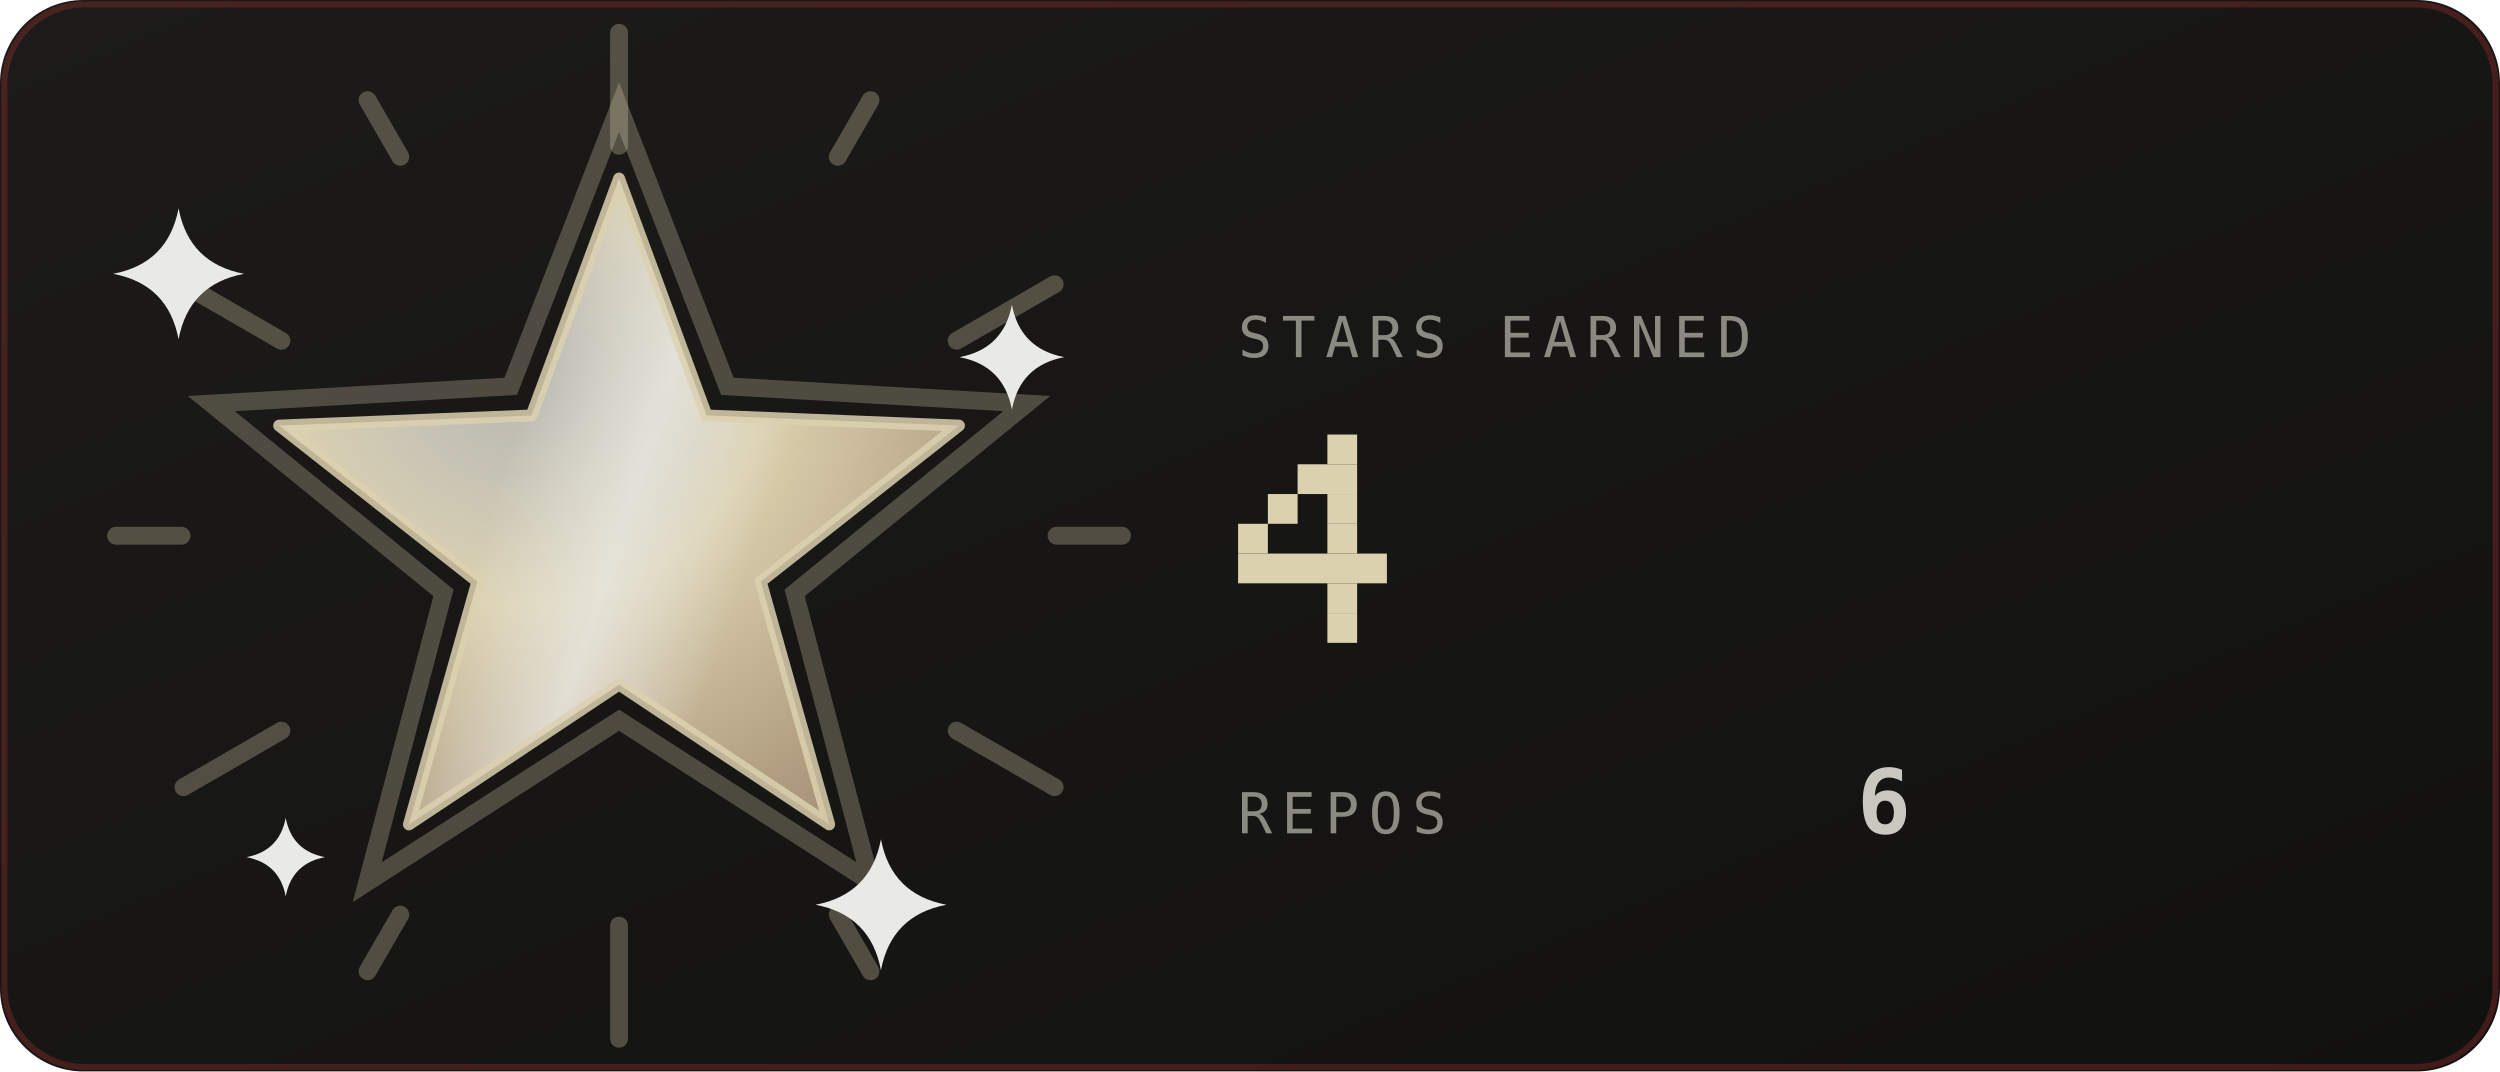
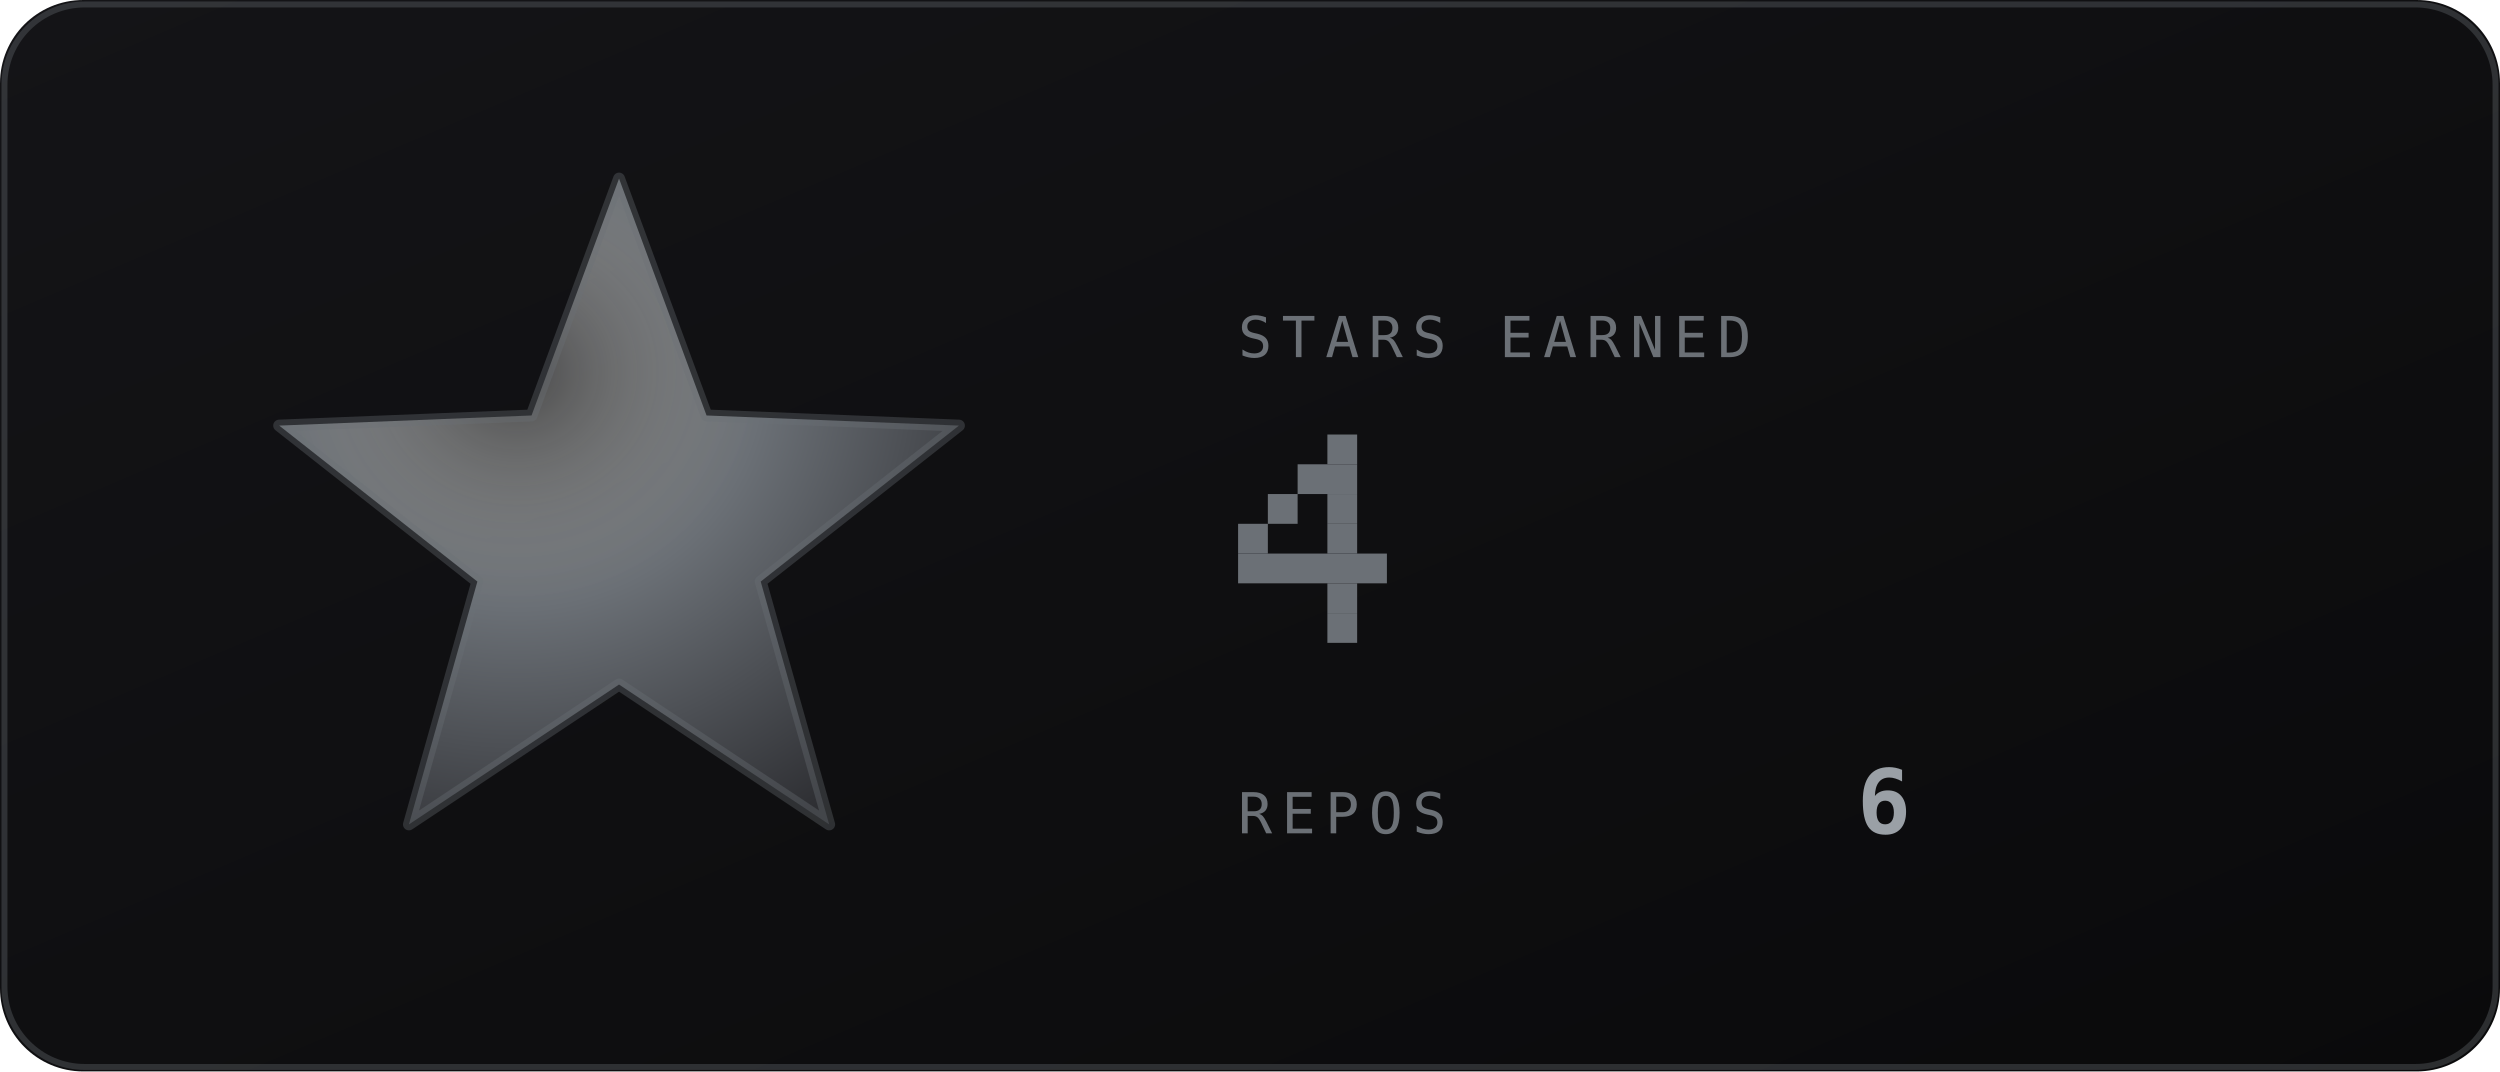
<svg xmlns="http://www.w3.org/2000/svg" viewBox="0 0 420 180" width="420" height="180" role="img" aria-labelledby="strt strd">
  <defs>
    <linearGradient id="strbg" x1="0" y1="0" x2="1" y2="1">
-       <stop offset="0" stop-color="#1c1b19" />
-       <stop offset="1" stop-color="#111110" />
+       <stop offset="0" stop-color="#141417" />
+       <stop offset="1" stop-color="#0a0a0b" />
    </linearGradient>
  </defs>
  <style>
    .mono{font-family:ui-monospace,SFMono-Regular,Menlo,Consolas,"DejaVu Sans Mono",monospace}
-     .lbl{font-size:9.5px;letter-spacing:1.6px;fill:#8a8a82}
-     .big{font-size:31px;font-weight:700;fill:#c8c8c0}
-     .med{font-size:15px;font-weight:700;fill:#c8c8c0}
-     .sm{font-size:11px;fill:#c8c8c0}
-     .dim{font-size:11px;fill:#8a8a82}
+     .lbl{font-size:9.5px;letter-spacing:1.6px;fill:#6b7076}
+     .big{font-size:31px;font-weight:700;fill:#9aa0a6}
+     .med{font-size:15px;font-weight:700;fill:#9aa0a6}
+     .sm{font-size:11px;fill:#9aa0a6}
+     .dim{font-size:11px;fill:#6b7076}
    
-     .pulse{animation:pulse 3.4s ease-in-out infinite}
-     @keyframes pulse{0%,100%{opacity:1}50%{opacity:.62}}
    
-     .rays{animation:spin 26s linear infinite;transform-box:fill-box;transform-origin:center}
-     .halo{animation:halo 3.6s ease-in-out infinite;transform-box:fill-box;transform-origin:center}
-     .glaze{animation:glaze 3.6s ease-in-out infinite}
-     .tw{animation:tw 2.4s ease-in-out infinite;transform-box:fill-box;transform-origin:center}
-     @keyframes spin{to{transform:rotate(360deg)}}
-     @keyframes halo{0%,100%{transform:scale(1);opacity:.28}50%{transform:scale(1.1);opacity:.06}}
-     @keyframes glaze{0%{transform:translateX(-190px)}55%,100%{transform:translateX(190px)}}
-     @keyframes tw{0%,100%{opacity:.15;transform:scale(.7)}50%{opacity:1;transform:scale(1)}}
</style>
  <rect width="420" height="180" rx="14" fill="url(#strbg)" />
-   <rect x="0.75" y="0.75" width="418.5" height="178.5" rx="13.5" fill="none" stroke="#a03030" stroke-opacity="0.35" />
+   <rect x="0.75" y="0.75" width="418.5" height="178.5" rx="13.5" fill="none" stroke="#6b7076" stroke-opacity="0.35" />
  <defs>
    <radialGradient id="starFill" cx="0.35" cy="0.3" r="0.8">
-       <stop offset="0" stop-color="#e9e9e5" stop-opacity="0.75" />
-       <stop offset="0.45" stop-color="#dcd1af" />
-       <stop offset="1" stop-color="#a99479" />
+       <stop offset="0" stop-color="#e9e9e5" stop-opacity="0.25" />
+       <stop offset="0.45" stop-color="#6b7076" />
+       <stop offset="1" stop-color="#2e2f33" />
    </radialGradient>
    <linearGradient id="starGlaze" x1="0" y1="0" x2="1" y2="0">
      <stop offset="0" stop-color="#e9e9e5" stop-opacity="0" />
      <stop offset="0.5" stop-color="#e9e9e5" stop-opacity="0.75" />
      <stop offset="1" stop-color="#e9e9e5" stop-opacity="0" />
    </linearGradient>
    <clipPath id="starClip">
      <polygon points="104.0,30.0 118.7,69.8 161.1,71.5 127.8,97.7 139.3,138.5 104.0,115.0 68.7,138.5 80.2,97.7 46.9,71.5 89.3,69.8" />
    </clipPath>
  </defs>
-   <g class="rays" opacity="0.3">
-     <rect x="102.5" y="4" width="3" height="22" rx="1.5" fill="#dcd1af" transform="rotate(0 104 90)" />
-     <rect x="102.5" y="4" width="3" height="14" rx="1.5" fill="#dcd1af" transform="rotate(30 104 90)" />
-     <rect x="102.5" y="4" width="3" height="22" rx="1.5" fill="#dcd1af" transform="rotate(60 104 90)" />
-     <rect x="102.5" y="4" width="3" height="14" rx="1.5" fill="#dcd1af" transform="rotate(90 104 90)" />
-     <rect x="102.5" y="4" width="3" height="22" rx="1.5" fill="#dcd1af" transform="rotate(120 104 90)" />
-     <rect x="102.5" y="4" width="3" height="14" rx="1.5" fill="#dcd1af" transform="rotate(150 104 90)" />
-     <rect x="102.5" y="4" width="3" height="22" rx="1.5" fill="#dcd1af" transform="rotate(180 104 90)" />
-     <rect x="102.5" y="4" width="3" height="14" rx="1.5" fill="#dcd1af" transform="rotate(210 104 90)" />
-     <rect x="102.5" y="4" width="3" height="22" rx="1.5" fill="#dcd1af" transform="rotate(240 104 90)" />
-     <rect x="102.5" y="4" width="3" height="14" rx="1.5" fill="#dcd1af" transform="rotate(270 104 90)" />
-     <rect x="102.5" y="4" width="3" height="22" rx="1.5" fill="#dcd1af" transform="rotate(300 104 90)" />
-     <rect x="102.5" y="4" width="3" height="14" rx="1.5" fill="#dcd1af" transform="rotate(330 104 90)" />
-   </g>
-   <polygon class="halo" points="104.0,18.0 122.2,64.9 172.5,67.8 133.5,99.6 146.3,148.2 104.0,121.0 61.7,148.2 74.5,99.6 35.5,67.8 85.8,64.9" fill="none" stroke="#dcd1af" stroke-width="3" opacity="0.28" />
  <polygon points="104.0,30.0 118.7,69.8 161.1,71.5 127.8,97.7 139.3,138.5 104.0,115.0 68.7,138.5 80.2,97.7 46.9,71.5 89.3,69.8" fill="url(#starFill)" />
-   <g clip-path="url(#starClip)">
-     <g transform="rotate(18 104 90)">
-       <rect class="glaze" x="82" y="20" width="44" height="140" fill="url(#starGlaze)" />
-     </g>
-   </g>
-   <polygon points="104.0,30.0 118.7,69.8 161.1,71.5 127.8,97.7 139.3,138.5 104.0,115.0 68.7,138.5 80.2,97.7 46.9,71.5 89.3,69.8" fill="none" stroke="#dcd1af" stroke-opacity="0.85" stroke-width="2" stroke-linejoin="round" />
-   <g transform="translate(30 46)">
-     <path class="tw" style="animation-delay:0s" d="M0 -11Q1.75 -1.75 11 0Q1.75 1.75 0 11Q-1.75 1.75 -11 0Q-1.75 -1.75 0 -11Z" fill="#e9e9e5" />
-   </g>
-   <g transform="translate(170 60)">
-     <path class="tw" style="animation-delay:0.8s" d="M0 -8.8Q1.4 -1.4 8.8 0Q1.4 1.4 0 8.8Q-1.4 1.4 -8.8 0Q-1.4 -1.4 0 -8.8Z" fill="#e9e9e5" />
-   </g>
-   <g transform="translate(148 152)">
-     <path class="tw" style="animation-delay:1.5s" d="M0 -11Q1.75 -1.75 11 0Q1.75 1.75 0 11Q-1.75 1.75 -11 0Q-1.75 -1.75 0 -11Z" fill="#e9e9e5" />
-   </g>
-   <g transform="translate(48 144)">
-     <path class="tw" style="animation-delay:2.1s" d="M0 -6.6Q1.05 -1.05 6.6 0Q1.05 1.05 0 6.6Q-1.05 1.05 -6.6 0Q-1.05 -1.05 0 -6.6Z" fill="#e9e9e5" />
-   </g>
+   <polygon points="104.0,30.0 118.7,69.8 161.1,71.5 127.8,97.7 139.3,138.5 104.0,115.0 68.7,138.5 80.2,97.7 46.9,71.5 89.3,69.8" fill="none" stroke="#6b7076" stroke-opacity="0.35" stroke-width="2" stroke-linejoin="round" />
  <text class="mono lbl" x="208" y="60">STARS EARNED</text>
-   <g class="pulse">
-     <rect x="223" y="73" width="5" height="5" fill="#dcd1af" />
-     <rect x="218" y="78" width="10" height="5" fill="#dcd1af" />
-     <rect x="213" y="83" width="5" height="5" fill="#dcd1af" />
-     <rect x="223" y="83" width="5" height="5" fill="#dcd1af" />
-     <rect x="208" y="88" width="5" height="5" fill="#dcd1af" />
-     <rect x="223" y="88" width="5" height="5" fill="#dcd1af" />
-     <rect x="208" y="93" width="25" height="5" fill="#dcd1af" />
-     <rect x="223" y="98" width="5" height="5" fill="#dcd1af" />
-     <rect x="223" y="103" width="5" height="5" fill="#dcd1af" />
+   <g>
+     <rect x="223" y="73" width="5" height="5" fill="#6b7076" />
+     <rect x="218" y="78" width="10" height="5" fill="#6b7076" />
+     <rect x="213" y="83" width="5" height="5" fill="#6b7076" />
+     <rect x="223" y="83" width="5" height="5" fill="#6b7076" />
+     <rect x="208" y="88" width="5" height="5" fill="#6b7076" />
+     <rect x="223" y="88" width="5" height="5" fill="#6b7076" />
+     <rect x="208" y="93" width="25" height="5" fill="#6b7076" />
+     <rect x="223" y="98" width="5" height="5" fill="#6b7076" />
+     <rect x="223" y="103" width="5" height="5" fill="#6b7076" />
  </g>
  <text class="mono lbl" x="208" y="140">REPOS</text>
  <text class="mono med" x="312" y="140">6</text>
</svg>
